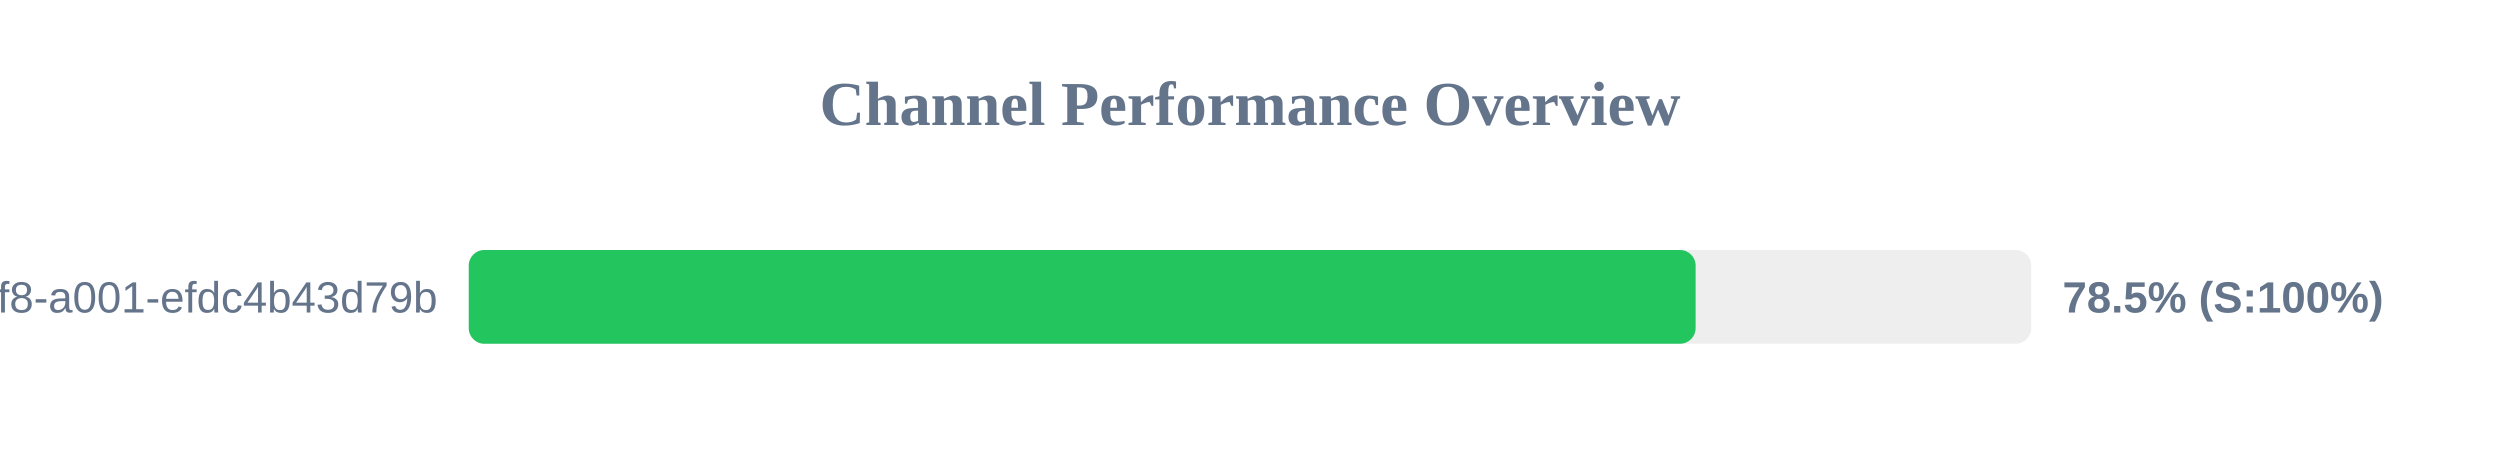
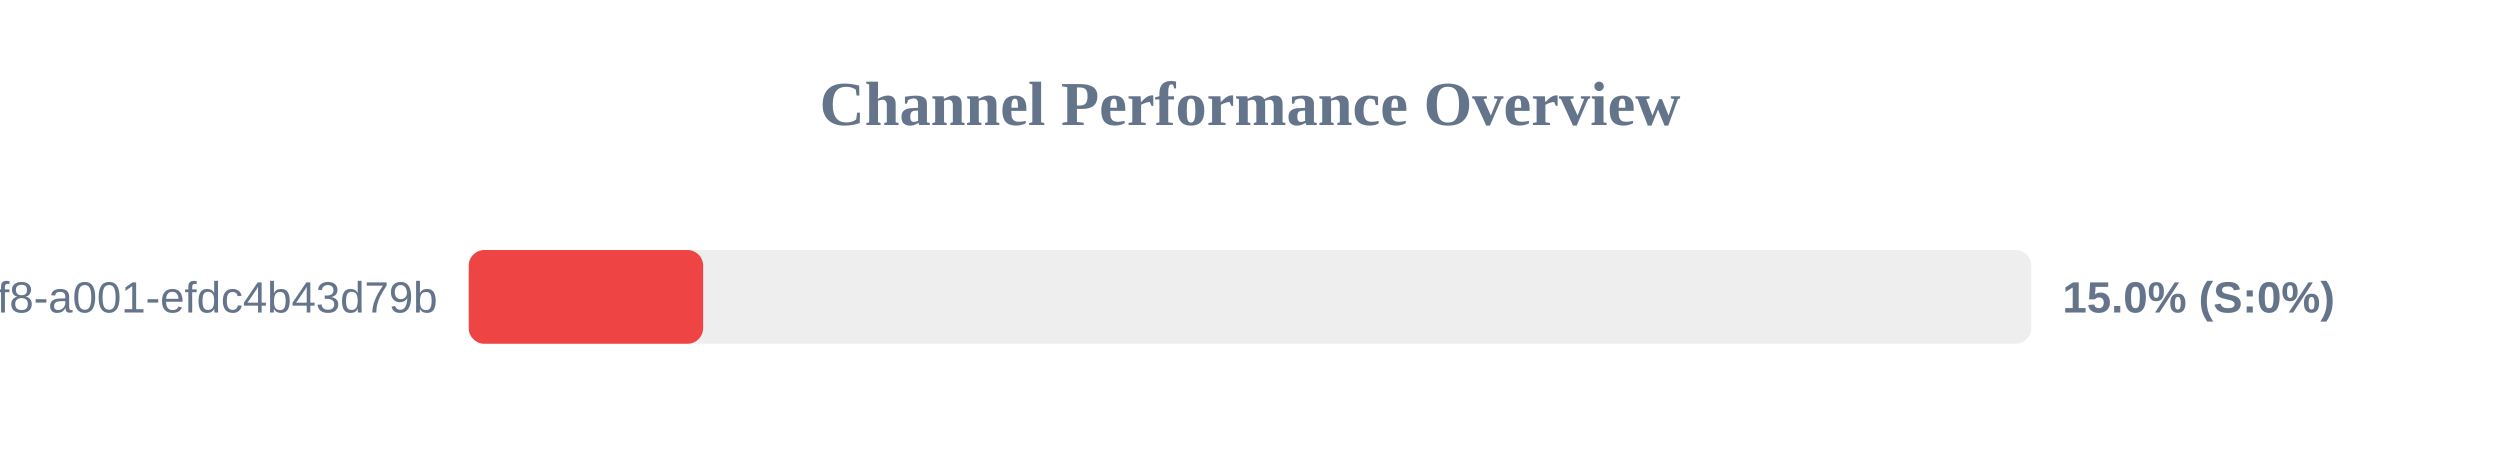
<svg xmlns="http://www.w3.org/2000/svg" width="800" height="150" version="1.1">
  <style>
        .row { font: 14px Arial; fill: #64748b; }
        .score { font: bold 14px Arial; fill: #64748b; }
    </style>
  <text x="400" y="40" text-anchor="middle" font-size="20px" font-weight="bold" fill="#64748b">Channel Performance Overview</text>
  <rect x="150" y="80" width="500" height="30" fill="#eee" rx="5" />
-   <rect x="150" y="80" width="392.6" height="30" fill="#22c55e" rx="5" />
+   <rect x="150" y="80" width="75.0" height="30" fill="#ef4444" rx="5" />
  <text x="140" y="100" text-anchor="end" class="row">?uuid=1fdb6b30-5371-4ff8-a001-efdc4b43d79b</text>
-   <text x="660" y="100" text-anchor="start" class="score">78.5% (S:100%)</text>
+   <text x="660" y="100" text-anchor="start" class="score">15.0% (S:0%)</text>
</svg>
